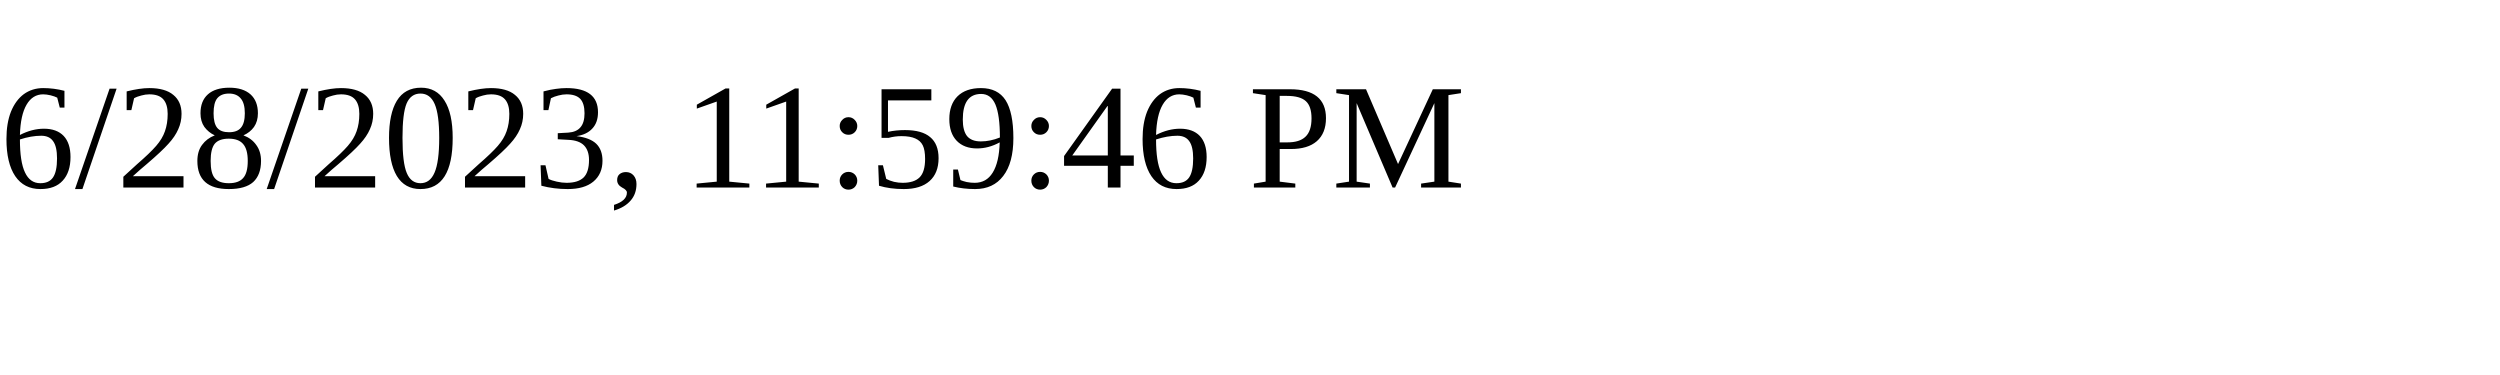
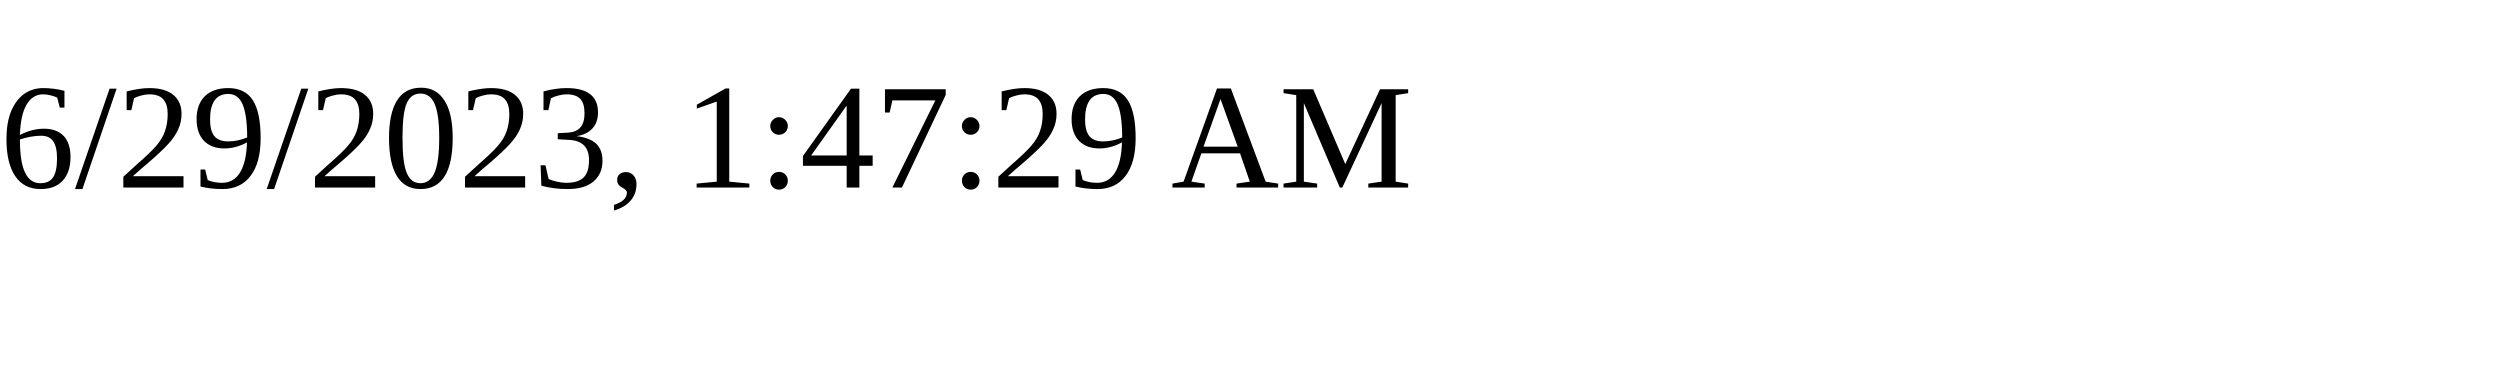
<svg xmlns="http://www.w3.org/2000/svg" height="30" width="200">
-   <text x="0" y="15">6/28/2023, 11:59:46 PM</text>
+   <text x="0" y="15">6/29/2023, 1:47:29 AM</text>
</svg>
